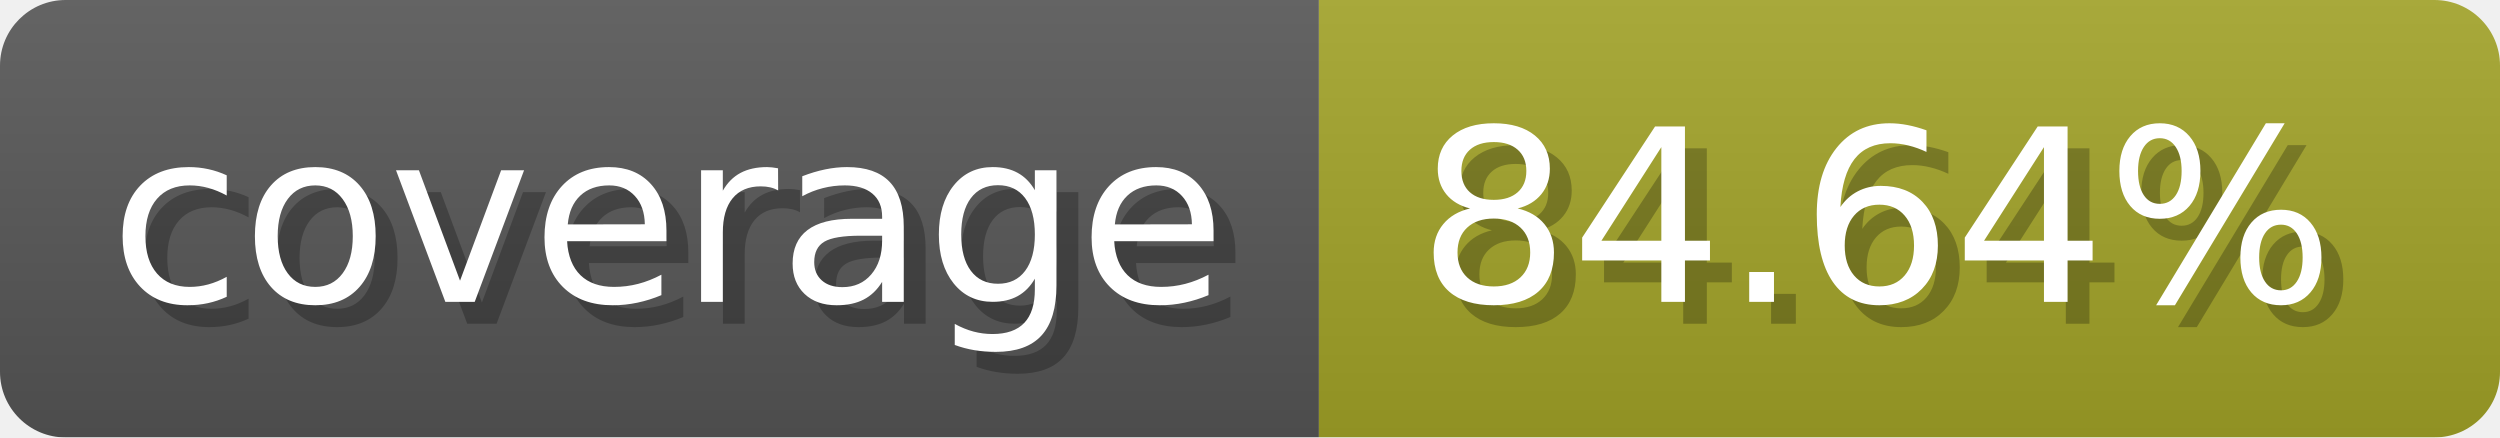
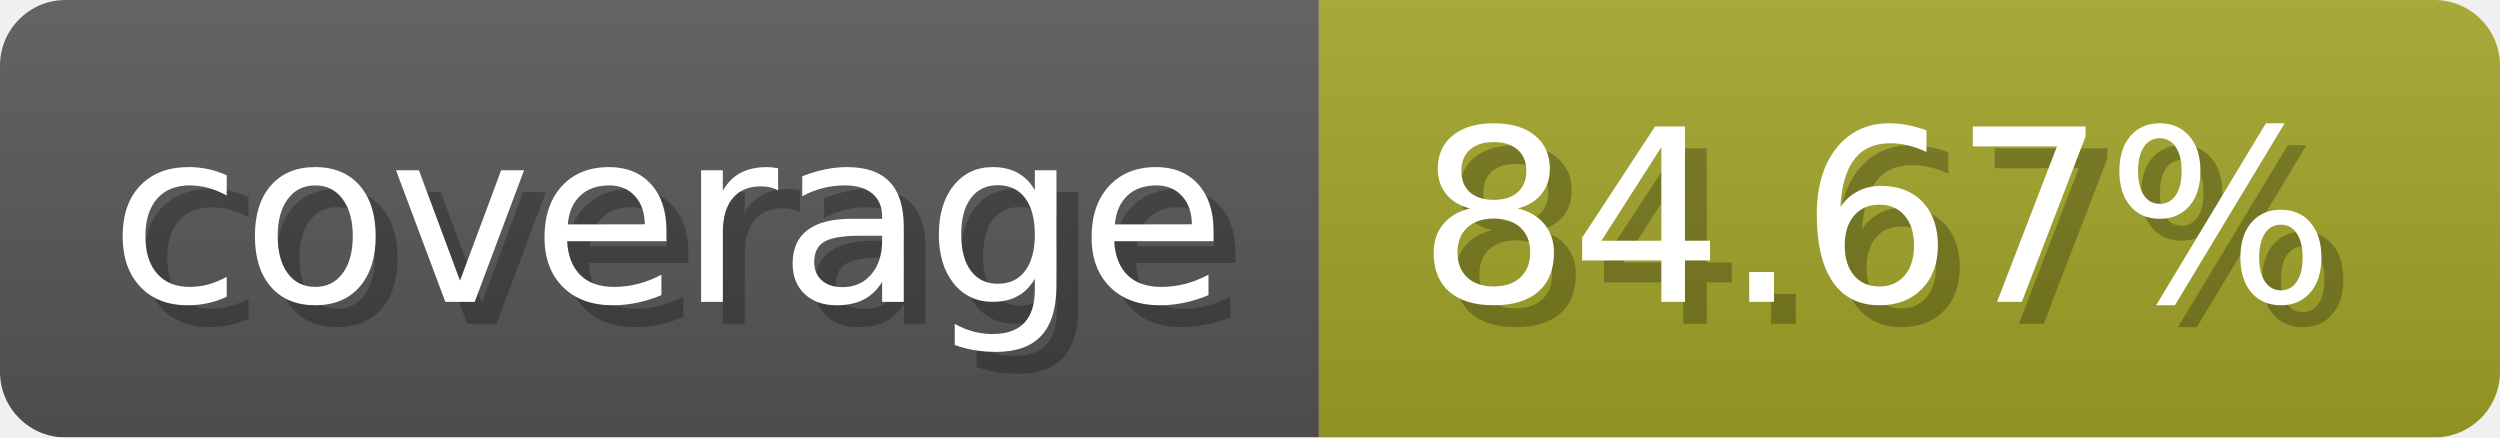
- <svg xmlns="http://www.w3.org/2000/svg" width="114.3" height="20" viewBox="0 0 1143 200" role="img" aria-label="coverage: 84.64%">
+ <svg xmlns="http://www.w3.org/2000/svg" width="114.3" height="20" viewBox="0 0 1143 200" role="img" aria-label="coverage: 84.67%">
  <linearGradient id="a" x2="0" y2="100%">
    <stop offset="0" stop-opacity=".1" stop-color="#EEE" />
    <stop offset="1" stop-opacity=".1" />
  </linearGradient>
  <mask id="m">
    <rect width="1143" height="200" rx="30" fill="#FFF" />
  </mask>
  <g mask="url(#m)">
    <rect width="603" height="200" fill="#555" />
    <rect width="540" height="200" fill="#a0a127" x="603" />
    <rect width="1143" height="200" fill="url(#a)" />
  </g>
  <g aria-hidden="true" fill="#fff" text-anchor="start" font-family="Verdana,DejaVu Sans,sans-serif" font-size="110">
    <text x="60" y="148" textLength="503" fill="#000" opacity="0.25">coverage</text>
    <text x="50" y="138" textLength="503">coverage</text>
-     <text x="658" y="148" textLength="440" fill="#000" opacity="0.25">84.64%</text>
-     <text x="648" y="138" textLength="440">84.64%</text>
+     <text x="658" y="148" textLength="440" fill="#000" opacity="0.25">84.67%</text>
+     <text x="648" y="138" textLength="440">84.67%</text>
  </g>
</svg>
